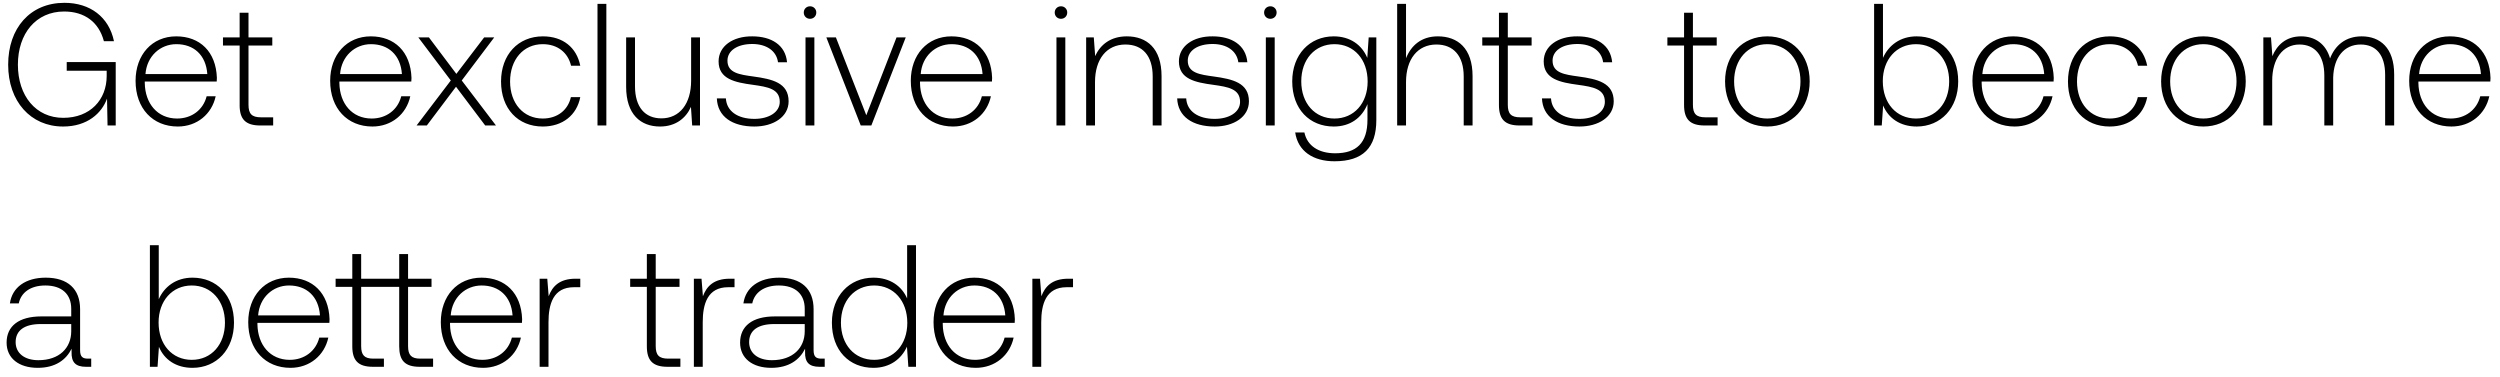
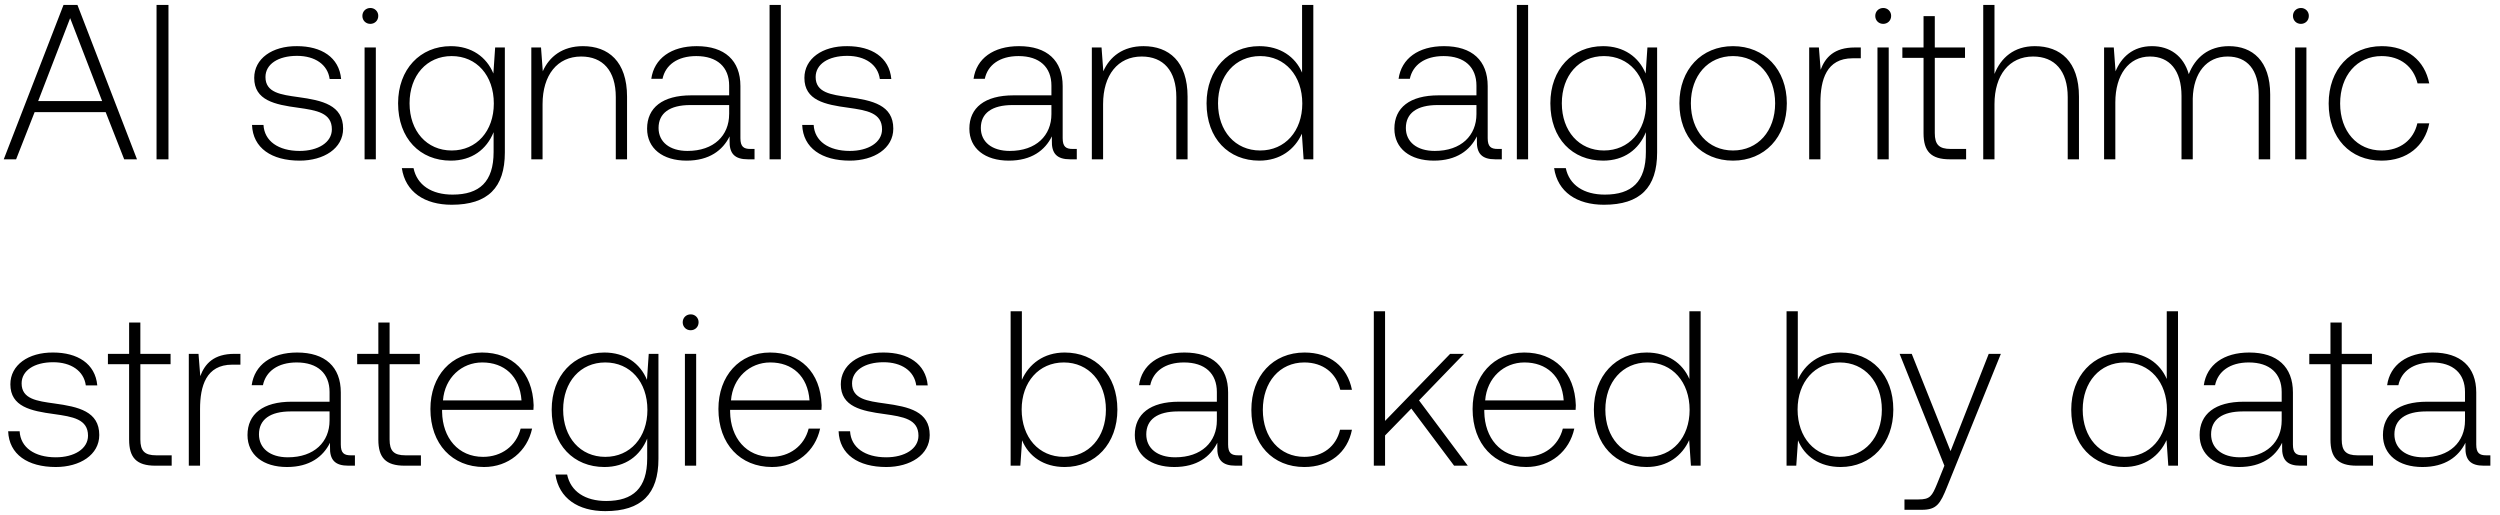
- <svg xmlns="http://www.w3.org/2000/svg" width="259" height="39" viewBox="0 0 259 39" fill="none">
-   <path d="M6.534 13.108c2.52 0 4.014-1.386 4.554-2.898l.054 2.79h.846V6.43H6.912v.9h4.14v.54c0 2.466-1.71 4.338-4.5 4.338-2.826 0-4.698-2.268-4.698-5.508 0-3.222 1.872-5.508 4.788-5.508 2.124 0 3.6 1.098 4.122 3.078h1.044C11.286 1.75 9.324.292 6.678.292 3.114.292.846 2.92.846 6.7c0 3.798 2.322 6.408 5.688 6.408zm11.885 0c1.998 0 3.528-1.296 3.924-3.132h-.936c-.36 1.422-1.566 2.304-3.06 2.304-2.034 0-3.312-1.548-3.348-3.672v-.162h7.452c0-.126.018-.27.018-.378-.09-2.718-1.764-4.302-4.212-4.302-2.502 0-4.212 1.908-4.212 4.608 0 2.862 1.782 4.734 4.374 4.734zM15.07 7.672c.144-1.854 1.53-3.096 3.204-3.096 1.782 0 3.06 1.098 3.204 3.096H15.07zm9.755 3.204c0 1.458.595 2.124 2.142 2.124H28.3v-.846h-1.26c-.953 0-1.296-.36-1.296-1.296V4.72h2.466v-.846h-2.466V1.318h-.918v2.556H23.1v.846h1.727v6.156zm13.755 2.232c1.998 0 3.528-1.296 3.924-3.132h-.936c-.36 1.422-1.566 2.304-3.06 2.304-2.034 0-3.312-1.548-3.348-3.672v-.162h7.452c0-.126.018-.27.018-.378-.09-2.718-1.764-4.302-4.212-4.302-2.502 0-4.212 1.908-4.212 4.608 0 2.862 1.782 4.734 4.374 4.734zm-3.348-5.436c.144-1.854 1.53-3.096 3.204-3.096 1.782 0 3.06 1.098 3.204 3.096h-6.408zM43.157 13h1.062l3.024-4.014L50.267 13h1.116l-3.546-4.662 3.366-4.464h-1.044l-2.88 3.78-2.844-3.78h-1.098l3.366 4.464L43.157 13zm13.07.108c2.07 0 3.529-1.188 3.889-3.042h-.972c-.306 1.35-1.404 2.214-2.916 2.214-1.998 0-3.384-1.566-3.384-3.834s1.368-3.87 3.384-3.87c1.53 0 2.61.864 2.934 2.232h.954c-.378-1.89-1.8-3.042-3.87-3.042-2.574 0-4.338 1.908-4.338 4.68 0 2.808 1.746 4.662 4.32 4.662zM61.9 13h.918V.4H61.9V13zm9.7-4.644c0 2.394-1.188 3.906-3.078 3.906-1.692 0-2.736-1.152-2.736-3.33V3.874h-.918v5.112c0 2.862 1.495 4.122 3.51 4.122 1.62 0 2.683-.864 3.204-2.034L71.71 13h.81V3.874H71.6v4.482zm2.666 1.836c.072 1.89 1.602 2.916 3.888 2.916 1.962 0 3.546-.99 3.546-2.61 0-1.926-1.692-2.304-3.654-2.574-1.422-.198-2.682-.36-2.682-1.638 0-1.044 1.026-1.728 2.574-1.728 1.458 0 2.502.702 2.664 1.89h.936c-.162-1.782-1.62-2.682-3.6-2.682-2.034-.018-3.492 1.026-3.492 2.592 0 1.836 1.692 2.178 3.564 2.43 1.53.216 2.772.414 2.772 1.764 0 1.08-1.134 1.764-2.628 1.764-1.746 0-2.88-.81-2.952-2.124h-.936zm9.653-8.244c.36 0 .648-.27.648-.648a.634.634 0 00-.648-.648c-.36 0-.648.27-.648.648s.288.648.648.648zM83.451 13h.918V3.874h-.918V13zm5.722 0h1.098l3.564-9.126h-.954l-3.132 8.064-3.15-8.064h-.99L89.173 13zm9.56.108c1.998 0 3.528-1.296 3.924-3.132h-.936c-.36 1.422-1.566 2.304-3.06 2.304-2.034 0-3.312-1.548-3.348-3.672v-.162h7.452c0-.126.018-.27.018-.378-.09-2.718-1.764-4.302-4.212-4.302-2.502 0-4.212 1.908-4.212 4.608 0 2.862 1.782 4.734 4.374 4.734zm-3.348-5.436c.144-1.854 1.53-3.096 3.204-3.096 1.782 0 3.06 1.098 3.204 3.096h-6.408zm14.532-5.724c.36 0 .648-.27.648-.648a.634.634 0 00-.648-.648c-.36 0-.648.27-.648.648s.288.648.648.648zM109.449 13h.918V3.874h-.918V13zm7.288-9.234c-1.674 0-2.754.864-3.276 2.052l-.144-1.944h-.792V13h.918V8.5c0-2.376 1.206-3.888 3.15-3.888 1.764 0 2.826 1.152 2.826 3.312V13h.918V7.888c0-2.88-1.53-4.122-3.6-4.122zm5.218 6.426c.072 1.89 1.602 2.916 3.888 2.916 1.962 0 3.546-.99 3.546-2.61 0-1.926-1.692-2.304-3.654-2.574-1.422-.198-2.682-.36-2.682-1.638 0-1.044 1.026-1.728 2.574-1.728 1.458 0 2.502.702 2.664 1.89h.936c-.162-1.782-1.62-2.682-3.6-2.682-2.034-.018-3.492 1.026-3.492 2.592 0 1.836 1.692 2.178 3.564 2.43 1.53.216 2.772.414 2.772 1.764 0 1.08-1.134 1.764-2.628 1.764-1.746 0-2.88-.81-2.952-2.124h-.936zm9.654-8.244c.36 0 .648-.27.648-.648a.634.634 0 00-.648-.648c-.36 0-.648.27-.648.648s.288.648.648.648zM131.141 13h.918V3.874h-.918V13zm10.51-7.002c-.558-1.35-1.782-2.232-3.474-2.232-2.502 0-4.302 1.89-4.302 4.662 0 2.88 1.8 4.68 4.302 4.68 1.71 0 2.916-.9 3.492-2.322v1.62c0 2.43-1.152 3.474-3.348 3.474-1.71 0-2.898-.774-3.186-2.16h-.954c.288 1.944 1.854 2.988 4.068 2.988 2.952 0 4.338-1.404 4.338-4.266V3.874h-.792l-.144 2.124zm-3.402 6.282c-2.034 0-3.438-1.584-3.438-3.852s1.404-3.852 3.438-3.852c2.034 0 3.438 1.584 3.438 3.87 0 2.25-1.404 3.834-3.438 3.834zm10.709-8.514c-1.71 0-2.772.954-3.294 2.268V.4h-.918V13h.918V8.5c0-2.376 1.206-3.888 3.15-3.888 1.746 0 2.826 1.152 2.826 3.312V13h.918V7.888c0-2.88-1.53-4.122-3.6-4.122zm6.333 7.11c0 1.458.594 2.124 2.142 2.124h1.332v-.846h-1.26c-.954 0-1.296-.36-1.296-1.296V4.72h2.466v-.846h-2.466V1.318h-.918v2.556h-1.728v.846h1.728v6.156zm4.457-.684c.072 1.89 1.602 2.916 3.888 2.916 1.962 0 3.546-.99 3.546-2.61 0-1.926-1.692-2.304-3.654-2.574-1.422-.198-2.682-.36-2.682-1.638 0-1.044 1.026-1.728 2.574-1.728 1.458 0 2.502.702 2.664 1.89h.936c-.162-1.782-1.62-2.682-3.6-2.682-2.034-.018-3.492 1.026-3.492 2.592 0 1.836 1.692 2.178 3.564 2.43 1.53.216 2.772.414 2.772 1.764 0 1.08-1.134 1.764-2.628 1.764-1.746 0-2.88-.81-2.952-2.124h-.936zm14.721.684c0 1.458.594 2.124 2.142 2.124h1.332v-.846h-1.26c-.954 0-1.296-.36-1.296-1.296V4.72h2.466v-.846h-2.466V1.318h-.918v2.556h-1.728v.846h1.728v6.156zm8.622 2.232c2.574 0 4.392-1.908 4.392-4.68 0-2.754-1.818-4.662-4.392-4.662-2.574 0-4.374 1.908-4.374 4.662 0 2.772 1.8 4.68 4.374 4.68zm0-.828c-2.034 0-3.438-1.584-3.438-3.852 0-2.25 1.404-3.852 3.438-3.852 2.034 0 3.438 1.602 3.438 3.852 0 2.268-1.404 3.852-3.438 3.852zm15.477-8.514c-1.71 0-2.916.936-3.492 2.232V.4h-.918V13h.792l.144-2.07c.54 1.314 1.764 2.178 3.474 2.178 2.502 0 4.302-1.908 4.302-4.68 0-2.862-1.8-4.662-4.302-4.662zm-.072 8.514c-2.034 0-3.438-1.584-3.438-3.87 0-2.232 1.404-3.834 3.438-3.834 2.034 0 3.438 1.602 3.438 3.852 0 2.268-1.404 3.852-3.438 3.852zm10.223.828c1.998 0 3.528-1.296 3.924-3.132h-.936c-.36 1.422-1.566 2.304-3.06 2.304-2.034 0-3.312-1.548-3.348-3.672v-.162h7.452c0-.126.018-.27.018-.378-.09-2.718-1.764-4.302-4.212-4.302-2.502 0-4.212 1.908-4.212 4.608 0 2.862 1.782 4.734 4.374 4.734zm-3.348-5.436c.144-1.854 1.53-3.096 3.204-3.096 1.782 0 3.06 1.098 3.204 3.096h-6.408zm13.191 5.436c2.07 0 3.528-1.188 3.888-3.042h-.972c-.306 1.35-1.404 2.214-2.916 2.214-1.998 0-3.384-1.566-3.384-3.834s1.368-3.87 3.384-3.87c1.53 0 2.61.864 2.934 2.232h.954c-.378-1.89-1.8-3.042-3.87-3.042-2.574 0-4.338 1.908-4.338 4.68 0 2.808 1.746 4.662 4.32 4.662zm9.704 0c2.574 0 4.392-1.908 4.392-4.68 0-2.754-1.818-4.662-4.392-4.662-2.574 0-4.374 1.908-4.374 4.662 0 2.772 1.8 4.68 4.374 4.68zm0-.828c-2.034 0-3.438-1.584-3.438-3.852 0-2.25 1.404-3.852 3.438-3.852 2.034 0 3.438 1.602 3.438 3.852 0 2.268-1.404 3.852-3.438 3.852zm16.404-8.514c-1.674 0-2.754.936-3.276 2.286-.432-1.512-1.566-2.286-3.006-2.286-1.566 0-2.502.918-2.97 2.052l-.144-1.944h-.792V13h.918V8.356c0-2.232 1.08-3.744 2.826-3.744 1.584 0 2.574 1.116 2.574 3.222V13h.918V8.032c.054-2.088 1.134-3.42 2.844-3.42 1.584 0 2.538 1.062 2.538 3.132V13h.936V7.708c0-2.754-1.458-3.942-3.366-3.942zm9.296 9.342c1.998 0 3.528-1.296 3.924-3.132h-.936c-.36 1.422-1.566 2.304-3.06 2.304-2.034 0-3.312-1.548-3.348-3.672v-.162h7.452c0-.126.018-.27.018-.378-.09-2.718-1.764-4.302-4.212-4.302-2.502 0-4.212 1.908-4.212 4.608 0 2.862 1.782 4.734 4.374 4.734zm-3.348-5.436c.144-1.854 1.53-3.096 3.204-3.096 1.782 0 3.06 1.098 3.204 3.096h-6.408zM9.108 37.154c-.54 0-.81-.18-.81-.882v-4.248c0-2.088-1.278-3.258-3.564-3.258-2.088 0-3.474 1.008-3.708 2.664h.918c.234-1.116 1.206-1.854 2.754-1.854 1.71 0 2.682.9 2.682 2.412v.792H4.284c-2.34 0-3.6 1.008-3.6 2.718 0 1.62 1.278 2.61 3.222 2.61 1.854 0 2.952-.846 3.51-1.98v.324C7.38 37.532 7.83 38 8.91 38h.54v-.846h-.342zM7.38 34.31c0 1.746-1.242 3.006-3.402 3.006-1.458 0-2.358-.738-2.358-1.872 0-1.206.9-1.872 2.592-1.872H7.38v.738zm12.56-5.544c-1.71 0-2.917.936-3.493 2.232V25.4h-.918V38h.792l.144-2.07c.54 1.314 1.764 2.178 3.474 2.178 2.502 0 4.302-1.908 4.302-4.68 0-2.862-1.8-4.662-4.302-4.662zm-.073 8.514c-2.034 0-3.438-1.584-3.438-3.87 0-2.232 1.404-3.834 3.438-3.834 2.034 0 3.438 1.602 3.438 3.852 0 2.268-1.404 3.852-3.438 3.852zm10.223.828c1.999 0 3.528-1.296 3.924-3.132h-.936c-.36 1.422-1.566 2.304-3.06 2.304-2.034 0-3.312-1.548-3.348-3.672v-.162h7.453c0-.126.018-.27.018-.378-.09-2.718-1.764-4.302-4.212-4.302-2.502 0-4.212 1.908-4.212 4.608 0 2.862 1.782 4.734 4.373 4.734zm-3.348-5.436c.145-1.854 1.53-3.096 3.204-3.096 1.782 0 3.06 1.098 3.204 3.096h-6.407zm16.794 4.482c-.918 0-1.26-.36-1.26-1.296V29.72h2.43v-.846h-2.43v-2.556h-.918v2.556h-3.942v-2.556h-.918v2.556H34.77v.846h1.728v6.156c0 1.458.594 2.124 2.142 2.124h1.134v-.846h-1.098c-.918 0-1.26-.36-1.26-1.296V29.72h3.942v6.156c0 1.458.576 2.124 2.124 2.124h1.386v-.846h-1.332zm6.506.954c1.998 0 3.528-1.296 3.924-3.132h-.936c-.36 1.422-1.566 2.304-3.06 2.304-2.034 0-3.312-1.548-3.348-3.672v-.162h7.452c0-.126.018-.27.018-.378-.09-2.718-1.764-4.302-4.212-4.302-2.502 0-4.212 1.908-4.212 4.608 0 2.862 1.782 4.734 4.374 4.734zm-3.348-5.436c.144-1.854 1.53-3.096 3.204-3.096 1.782 0 3.06 1.098 3.204 3.096h-6.408zm12.938-3.798c-1.692 0-2.412.81-2.79 1.818l-.144-1.818h-.792V38h.918v-4.626c0-1.854.486-3.618 2.628-3.618h.666v-.882h-.486zm7.382 7.002c0 1.458.594 2.124 2.142 2.124h1.332v-.846h-1.26c-.954 0-1.296-.36-1.296-1.296V29.72h2.466v-.846h-2.466v-2.556h-.918v2.556h-1.728v.846h1.728v6.156zm8.597-7.002c-1.692 0-2.412.81-2.79 1.818l-.144-1.818h-.792V38h.918v-4.626c0-1.854.486-3.618 2.628-3.618h.666v-.882h-.486zm9.487 8.28c-.54 0-.81-.18-.81-.882v-4.248c0-2.088-1.278-3.258-3.564-3.258-2.088 0-3.474 1.008-3.708 2.664h.918c.234-1.116 1.206-1.854 2.754-1.854 1.71 0 2.682.9 2.682 2.412v.792h-3.096c-2.34 0-3.6 1.008-3.6 2.718 0 1.62 1.278 2.61 3.222 2.61 1.854 0 2.952-.846 3.51-1.98v.324C83.37 37.532 83.82 38 84.9 38h.54v-.846h-.342zM83.37 34.31c0 1.746-1.242 3.006-3.402 3.006-1.458 0-2.358-.738-2.358-1.872 0-1.206.9-1.872 2.592-1.872h3.168v.738zm10.61-3.384c-.559-1.296-1.783-2.16-3.493-2.16-2.502 0-4.302 1.908-4.302 4.662 0 2.88 1.8 4.68 4.302 4.68 1.71 0 2.898-.918 3.474-2.196L94.105 38h.792V25.4h-.918v5.526zm-3.42 6.354c-2.035 0-3.439-1.584-3.439-3.852 0-2.25 1.404-3.852 3.438-3.852 2.034 0 3.438 1.602 3.438 3.87 0 2.25-1.404 3.834-3.438 3.834zm10.529.828c1.998 0 3.528-1.296 3.924-3.132h-.936c-.36 1.422-1.566 2.304-3.06 2.304-2.034 0-3.312-1.548-3.348-3.672v-.162h7.452c0-.126.018-.27.018-.378-.09-2.718-1.764-4.302-4.212-4.302-2.502 0-4.212 1.908-4.212 4.608 0 2.862 1.782 4.734 4.374 4.734zm-3.348-5.436c.144-1.854 1.53-3.096 3.204-3.096 1.782 0 3.06 1.098 3.204 3.096h-6.408zm12.938-3.798c-1.692 0-2.412.81-2.79 1.818l-.144-1.818h-.792V38h.918v-4.626c0-1.854.486-3.618 2.628-3.618h.666v-.882h-.486z" fill="#000" />
+ <svg xmlns="http://www.w3.org/2000/svg" width="204" height="42" viewBox="0 0 204 42" fill="none">
+   <path d="M1.314 13l1.512-3.852h5.796L10.134 13h1.044L6.318.4H5.184L.306 13h1.008zm4.41-11.52l2.61 6.768h-5.22l2.61-6.768zM12.774 13h.973V.4h-.973V13zm7.79-2.808c.072 1.89 1.602 2.916 3.888 2.916 1.962 0 3.546-.99 3.546-2.61 0-1.926-1.692-2.304-3.654-2.574-1.422-.198-2.682-.36-2.682-1.638 0-1.044 1.026-1.728 2.574-1.728 1.458 0 2.502.702 2.664 1.89h.936c-.162-1.782-1.62-2.682-3.6-2.682-2.034-.018-3.492 1.026-3.492 2.592 0 1.836 1.692 2.178 3.564 2.43 1.53.216 2.772.414 2.772 1.764 0 1.08-1.134 1.764-2.628 1.764-1.746 0-2.88-.81-2.952-2.124h-.936zm9.654-8.244c.36 0 .648-.27.648-.648a.634.634 0 00-.648-.648c-.36 0-.648.27-.648.648s.288.648.648.648zM29.75 13h.918V3.874h-.918V13zm10.51-7.002c-.558-1.35-1.782-2.232-3.474-2.232-2.502 0-4.302 1.89-4.302 4.662 0 2.88 1.8 4.68 4.302 4.68 1.71 0 2.916-.9 3.492-2.322v1.62c0 2.43-1.152 3.474-3.348 3.474-1.71 0-2.898-.774-3.186-2.16h-.954c.288 1.944 1.854 2.988 4.068 2.988 2.952 0 4.338-1.404 4.338-4.266V3.874h-.792l-.144 2.124zm-3.402 6.282c-2.034 0-3.438-1.584-3.438-3.852s1.404-3.852 3.438-3.852c2.034 0 3.438 1.584 3.438 3.87 0 2.25-1.404 3.834-3.438 3.834zm10.71-8.514c-1.675 0-2.755.864-3.277 2.052l-.144-1.944h-.792V13h.918V8.5c0-2.376 1.206-3.888 3.15-3.888 1.764 0 2.826 1.152 2.826 3.312V13h.918V7.888c0-2.88-1.53-4.122-3.6-4.122zm13.66 8.388c-.54 0-.81-.18-.81-.882V7.024c0-2.088-1.279-3.258-3.565-3.258-2.088 0-3.474 1.008-3.708 2.664h.918c.234-1.116 1.206-1.854 2.754-1.854 1.71 0 2.682.9 2.682 2.412v.792h-3.096c-2.34 0-3.6 1.008-3.6 2.718 0 1.62 1.278 2.61 3.222 2.61 1.854 0 2.952-.846 3.51-1.98v.324C59.5 12.532 59.95 13 61.03 13h.54v-.846h-.342zM59.498 9.31c0 1.746-1.242 3.006-3.402 3.006-1.458 0-2.358-.738-2.358-1.872 0-1.206.9-1.872 2.592-1.872H59.5v.738zM62.797 13h.918V.4h-.918V13zm2.662-2.808c.072 1.89 1.602 2.916 3.888 2.916 1.962 0 3.546-.99 3.546-2.61 0-1.926-1.692-2.304-3.654-2.574-1.422-.198-2.682-.36-2.682-1.638 0-1.044 1.026-1.728 2.574-1.728 1.458 0 2.502.702 2.664 1.89h.936c-.162-1.782-1.62-2.682-3.6-2.682-2.034-.018-3.492 1.026-3.492 2.592 0 1.836 1.692 2.178 3.564 2.43 1.53.216 2.772.414 2.772 1.764 0 1.08-1.134 1.764-2.628 1.764-1.746 0-2.88-.81-2.952-2.124h-.936zm22.065 1.962c-.54 0-.81-.18-.81-.882V7.024c0-2.088-1.278-3.258-3.564-3.258-2.088 0-3.474 1.008-3.708 2.664h.918c.234-1.116 1.206-1.854 2.754-1.854 1.71 0 2.682.9 2.682 2.412v.792H82.7c-2.34 0-3.6 1.008-3.6 2.718 0 1.62 1.278 2.61 3.222 2.61 1.854 0 2.952-.846 3.51-1.98v.324c-.036 1.08.414 1.548 1.494 1.548h.54v-.846h-.342zM85.796 9.31c0 1.746-1.242 3.006-3.402 3.006-1.458 0-2.358-.738-2.358-1.872 0-1.206.9-1.872 2.592-1.872h3.168v.738zm7.51-5.544c-1.674 0-2.754.864-3.276 2.052l-.144-1.944h-.792V13h.918V8.5c0-2.376 1.206-3.888 3.15-3.888 1.764 0 2.826 1.152 2.826 3.312V13h.918V7.888c0-2.88-1.53-4.122-3.6-4.122zm12.943 2.16c-.558-1.296-1.782-2.16-3.492-2.16-2.502 0-4.302 1.908-4.302 4.662 0 2.88 1.8 4.68 4.302 4.68 1.71 0 2.898-.918 3.474-2.196l.144 2.088h.792V.4h-.918v5.526zm-3.42 6.354c-2.034 0-3.438-1.584-3.438-3.852 0-2.25 1.404-3.852 3.438-3.852 2.034 0 3.438 1.602 3.438 3.87 0 2.25-1.404 3.834-3.438 3.834zm19.377-.126c-.54 0-.81-.18-.81-.882V7.024c0-2.088-1.278-3.258-3.564-3.258-2.088 0-3.474 1.008-3.708 2.664h.918c.234-1.116 1.206-1.854 2.754-1.854 1.71 0 2.682.9 2.682 2.412v.792h-3.096c-2.34 0-3.6 1.008-3.6 2.718 0 1.62 1.278 2.61 3.222 2.61 1.854 0 2.952-.846 3.51-1.98v.324c-.036 1.08.414 1.548 1.494 1.548h.54v-.846h-.342zm-1.728-2.844c0 1.746-1.242 3.006-3.402 3.006-1.458 0-2.358-.738-2.358-1.872 0-1.206.9-1.872 2.592-1.872h3.168v.738zm3.297 3.69h.918V.4h-.918V13zm10.51-7.002c-.558-1.35-1.782-2.232-3.474-2.232-2.502 0-4.302 1.89-4.302 4.662 0 2.88 1.8 4.68 4.302 4.68 1.71 0 2.916-.9 3.492-2.322v1.62c0 2.43-1.152 3.474-3.348 3.474-1.71 0-2.898-.774-3.186-2.16h-.954c.288 1.944 1.854 2.988 4.068 2.988 2.952 0 4.338-1.404 4.338-4.266V3.874h-.792l-.144 2.124zm-3.402 6.282c-2.034 0-3.438-1.584-3.438-3.852s1.404-3.852 3.438-3.852c2.034 0 3.438 1.584 3.438 3.87 0 2.25-1.404 3.834-3.438 3.834zm10.53.828c2.574 0 4.392-1.908 4.392-4.68 0-2.754-1.818-4.662-4.392-4.662-2.574 0-4.374 1.908-4.374 4.662 0 2.772 1.8 4.68 4.374 4.68zm0-.828c-2.034 0-3.438-1.584-3.438-3.852 0-2.25 1.404-3.852 3.438-3.852 2.034 0 3.438 1.602 3.438 3.852 0 2.268-1.404 3.852-3.438 3.852zm9.942-8.406c-1.692 0-2.412.81-2.79 1.818l-.144-1.818h-.792V13h.918V8.374c0-1.854.486-3.618 2.628-3.618h.666v-.882h-.486zm2.314-1.926c.36 0 .648-.27.648-.648a.634.634 0 00-.648-.648c-.36 0-.648.27-.648.648s.288.648.648.648zM153.201 13h.918V3.874h-.918V13zm3.76-2.124c0 1.458.594 2.124 2.142 2.124h1.332v-.846h-1.26c-.954 0-1.296-.36-1.296-1.296V4.72h2.466v-.846h-2.466V1.318h-.918v2.556h-1.728v.846h1.728v6.156zm9.083-7.11c-1.71 0-2.772.954-3.294 2.268V.4h-.918V13h.918V8.5c0-2.376 1.206-3.888 3.15-3.888 1.746 0 2.826 1.152 2.826 3.312V13h.918V7.888c0-2.88-1.53-4.122-3.6-4.122zm15.837 0c-1.674 0-2.754.936-3.276 2.286-.432-1.512-1.566-2.286-3.006-2.286-1.566 0-2.502.918-2.97 2.052l-.144-1.944h-.792V13h.918V8.356c0-2.232 1.08-3.744 2.826-3.744 1.584 0 2.574 1.116 2.574 3.222V13h.918V8.032c.054-2.088 1.134-3.42 2.844-3.42 1.584 0 2.538 1.062 2.538 3.132V13h.936V7.708c0-2.754-1.458-3.942-3.366-3.942zm5.872-1.818c.36 0 .648-.27.648-.648a.634.634 0 00-.648-.648c-.36 0-.648.27-.648.648s.288.648.648.648zM187.285 13h.918V3.874h-.918V13zm7.054.108c2.07 0 3.528-1.188 3.888-3.042h-.972c-.306 1.35-1.404 2.214-2.916 2.214-1.998 0-3.384-1.566-3.384-3.834s1.368-3.87 3.384-3.87c1.53 0 2.61.864 2.934 2.232h.954c-.378-1.89-1.8-3.042-3.87-3.042-2.574 0-4.338 1.908-4.338 4.68 0 2.808 1.746 4.662 4.32 4.662zM.666 35.192c.072 1.89 1.602 2.916 3.888 2.916 1.962 0 3.546-.99 3.546-2.61 0-1.926-1.692-2.304-3.654-2.574-1.422-.198-2.682-.36-2.682-1.638 0-1.044 1.026-1.728 2.574-1.728 1.458 0 2.502.702 2.664 1.89h.936c-.162-1.782-1.62-2.682-3.6-2.682-2.034-.018-3.492 1.026-3.492 2.592 0 1.836 1.692 2.178 3.564 2.43 1.53.216 2.772.414 2.772 1.764 0 1.08-1.134 1.764-2.628 1.764-1.746 0-2.88-.81-2.952-2.124H.666zm9.87.684c0 1.458.594 2.124 2.142 2.124h1.331v-.846h-1.26c-.954 0-1.296-.36-1.296-1.296V29.72h2.466v-.846h-2.466v-2.556h-.917v2.556H8.806v.846h1.729v6.156zm8.596-7.002c-1.692 0-2.412.81-2.79 1.818l-.144-1.818h-.792V38h.918v-4.626c0-1.854.486-3.618 2.628-3.618h.666v-.882h-.486zm9.488 8.28c-.54 0-.81-.18-.81-.882v-4.248c0-2.088-1.278-3.258-3.564-3.258-2.088 0-3.474 1.008-3.708 2.664h.918c.234-1.116 1.206-1.854 2.754-1.854 1.71 0 2.682.9 2.682 2.412v.792h-3.096c-2.34 0-3.6 1.008-3.6 2.718 0 1.62 1.278 2.61 3.222 2.61 1.854 0 2.952-.846 3.51-1.98v.324c-.036 1.08.414 1.548 1.494 1.548h.54v-.846h-.342zm-1.728-2.844c0 1.746-1.242 3.006-3.402 3.006-1.458 0-2.358-.738-2.358-1.872 0-1.206.9-1.872 2.592-1.872h3.168v.738zm3.981 1.566c0 1.458.594 2.124 2.142 2.124h1.332v-.846h-1.26c-.954 0-1.296-.36-1.296-1.296V29.72h2.466v-.846h-2.466v-2.556h-.918v2.556h-1.728v.846h1.728v6.156zm8.622 2.232c1.998 0 3.528-1.296 3.924-3.132h-.936c-.36 1.422-1.566 2.304-3.06 2.304-2.034 0-3.312-1.548-3.348-3.672v-.162h7.452c0-.126.018-.27.018-.378-.09-2.718-1.764-4.302-4.212-4.302-2.502 0-4.212 1.908-4.212 4.608 0 2.862 1.782 4.734 4.374 4.734zm-3.348-5.436c.144-1.854 1.53-3.096 3.204-3.096 1.782 0 3.06 1.098 3.204 3.096h-6.408zm16.646-1.674c-.558-1.35-1.782-2.232-3.474-2.232-2.502 0-4.302 1.89-4.302 4.662 0 2.88 1.8 4.68 4.302 4.68 1.71 0 2.916-.9 3.492-2.322v1.62c0 2.43-1.152 3.474-3.348 3.474-1.71 0-2.898-.774-3.186-2.16h-.954c.288 1.944 1.854 2.988 4.068 2.988 2.952 0 4.338-1.404 4.338-4.266v-8.568h-.792l-.144 2.124zm-3.402 6.282c-2.034 0-3.438-1.584-3.438-3.852s1.404-3.852 3.438-3.852c2.034 0 3.438 1.584 3.438 3.87 0 2.25-1.404 3.834-3.438 3.834zm6.966-10.332c.36 0 .648-.27.648-.648a.634.634 0 00-.648-.648c-.36 0-.648.27-.648.648s.288.648.648.648zM55.889 38h.918v-9.126h-.918V38zm7.108.108c1.998 0 3.528-1.296 3.924-3.132h-.936c-.36 1.422-1.566 2.304-3.06 2.304-2.034 0-3.312-1.548-3.348-3.672v-.162h7.452c0-.126.018-.27.018-.378-.09-2.718-1.764-4.302-4.212-4.302-2.502 0-4.212 1.908-4.212 4.608 0 2.862 1.782 4.734 4.374 4.734zm-3.348-5.436c.144-1.854 1.53-3.096 3.204-3.096 1.782 0 3.06 1.098 3.204 3.096h-6.408zm8.78 2.52c.073 1.89 1.603 2.916 3.889 2.916 1.962 0 3.546-.99 3.546-2.61 0-1.926-1.692-2.304-3.654-2.574-1.422-.198-2.682-.36-2.682-1.638 0-1.044 1.026-1.728 2.574-1.728 1.458 0 2.502.702 2.664 1.89h.936c-.162-1.782-1.62-2.682-3.6-2.682-2.034-.018-3.492 1.026-3.492 2.592 0 1.836 1.692 2.178 3.564 2.43 1.53.216 2.772.414 2.772 1.764 0 1.08-1.134 1.764-2.628 1.764-1.746 0-2.88-.81-2.952-2.124h-.936zm18.448-6.426c-1.71 0-2.916.936-3.492 2.232V25.4h-.918V38h.792l.144-2.07c.54 1.314 1.764 2.178 3.474 2.178 2.502 0 4.302-1.908 4.302-4.68 0-2.862-1.8-4.662-4.302-4.662zm-.072 8.514c-2.034 0-3.438-1.584-3.438-3.87 0-2.232 1.404-3.834 3.438-3.834 2.034 0 3.438 1.602 3.438 3.852 0 2.268-1.404 3.852-3.438 3.852zm14.219-.126c-.54 0-.81-.18-.81-.882v-4.248c0-2.088-1.278-3.258-3.564-3.258-2.088 0-3.474 1.008-3.708 2.664h.918c.234-1.116 1.206-1.854 2.754-1.854 1.71 0 2.682.9 2.682 2.412v.792H96.2c-2.34 0-3.6 1.008-3.6 2.718 0 1.62 1.278 2.61 3.222 2.61 1.854 0 2.952-.846 3.51-1.98v.324c-.036 1.08.414 1.548 1.494 1.548h.54v-.846h-.342zm-1.728-2.844c0 1.746-1.242 3.006-3.402 3.006-1.458 0-2.358-.738-2.358-1.872 0-1.206.9-1.872 2.592-1.872h3.168v.738zm7.135 3.798c2.07 0 3.528-1.188 3.888-3.042h-.972c-.306 1.35-1.404 2.214-2.916 2.214-1.998 0-3.384-1.566-3.384-3.834s1.368-3.87 3.384-3.87c1.53 0 2.61.864 2.934 2.232h.954c-.378-1.89-1.8-3.042-3.87-3.042-2.574 0-4.338 1.908-4.338 4.68 0 2.808 1.746 4.662 4.32 4.662zm5.672-.108h.918v-2.466l2.142-2.196L118.655 38h1.116l-3.978-5.328 3.672-3.798h-1.134l-5.31 5.472V25.4h-.918V38zm12.435.108c1.998 0 3.528-1.296 3.924-3.132h-.936c-.36 1.422-1.566 2.304-3.06 2.304-2.034 0-3.312-1.548-3.348-3.672v-.162h7.452c0-.126.018-.27.018-.378-.09-2.718-1.764-4.302-4.212-4.302-2.502 0-4.212 1.908-4.212 4.608 0 2.862 1.782 4.734 4.374 4.734zm-3.348-5.436c.144-1.854 1.53-3.096 3.204-3.096 1.782 0 3.06 1.098 3.204 3.096h-6.408zm16.664-1.746c-.558-1.296-1.782-2.16-3.492-2.16-2.502 0-4.302 1.908-4.302 4.662 0 2.88 1.8 4.68 4.302 4.68 1.71 0 2.898-.918 3.474-2.196L137.98 38h.792V25.4h-.918v5.526zm-3.42 6.354c-2.034 0-3.438-1.584-3.438-3.852 0-2.25 1.404-3.852 3.438-3.852 2.034 0 3.438 1.602 3.438 3.87 0 2.25-1.404 3.834-3.438 3.834zm15.759-8.514c-1.71 0-2.916.936-3.492 2.232V25.4h-.918V38h.792l.144-2.07c.54 1.314 1.764 2.178 3.474 2.178 2.502 0 4.302-1.908 4.302-4.68 0-2.862-1.8-4.662-4.302-4.662zm-.072 8.514c-2.034 0-3.438-1.584-3.438-3.87 0-2.232 1.404-3.834 3.438-3.834 2.034 0 3.438 1.602 3.438 3.852 0 2.268-1.404 3.852-3.438 3.852zm8.541.72l-.594 1.476c-.414 1.008-.576 1.278-1.512 1.278h-1.152v.846h1.404c1.224 0 1.512-.468 2.088-1.908l4.374-10.818h-.99l-3.114 7.938-3.168-7.938h-.99L158.662 38zm18.145-7.074c-.558-1.296-1.782-2.16-3.492-2.16-2.502 0-4.302 1.908-4.302 4.662 0 2.88 1.8 4.68 4.302 4.68 1.71 0 2.898-.918 3.474-2.196l.144 2.088h.792V25.4h-.918v5.526zm-3.42 6.354c-2.034 0-3.438-1.584-3.438-3.852 0-2.25 1.404-3.852 3.438-3.852 2.034 0 3.438 1.602 3.438 3.87 0 2.25-1.404 3.834-3.438 3.834zm14.526-.126c-.54 0-.81-.18-.81-.882v-4.248c0-2.088-1.278-3.258-3.564-3.258-2.088 0-3.474 1.008-3.708 2.664h.918c.234-1.116 1.206-1.854 2.754-1.854 1.71 0 2.682.9 2.682 2.412v.792h-3.096c-2.34 0-3.6 1.008-3.6 2.718 0 1.62 1.278 2.61 3.222 2.61 1.854 0 2.952-.846 3.51-1.98v.324c-.036 1.08.414 1.548 1.494 1.548h.54v-.846h-.342zm-1.728-2.844c0 1.746-1.242 3.006-3.402 3.006-1.458 0-2.358-.738-2.358-1.872 0-1.206.9-1.872 2.592-1.872h3.168v.738zm3.981 1.566c0 1.458.594 2.124 2.142 2.124h1.332v-.846h-1.26c-.954 0-1.296-.36-1.296-1.296V29.72h2.466v-.846h-2.466v-2.556h-.918v2.556h-1.728v.846h1.728v6.156zm12.706 1.278c-.54 0-.81-.18-.81-.882v-4.248c0-2.088-1.278-3.258-3.564-3.258-2.088 0-3.474 1.008-3.708 2.664h.918c.234-1.116 1.206-1.854 2.754-1.854 1.71 0 2.682.9 2.682 2.412v.792h-3.096c-2.34 0-3.6 1.008-3.6 2.718 0 1.62 1.278 2.61 3.222 2.61 1.854 0 2.952-.846 3.51-1.98v.324c-.036 1.08.414 1.548 1.494 1.548h.54v-.846h-.342zm-1.728-2.844c0 1.746-1.242 3.006-3.402 3.006-1.458 0-2.358-.738-2.358-1.872 0-1.206.9-1.872 2.592-1.872h3.168v.738z" fill="#000" />
</svg>
